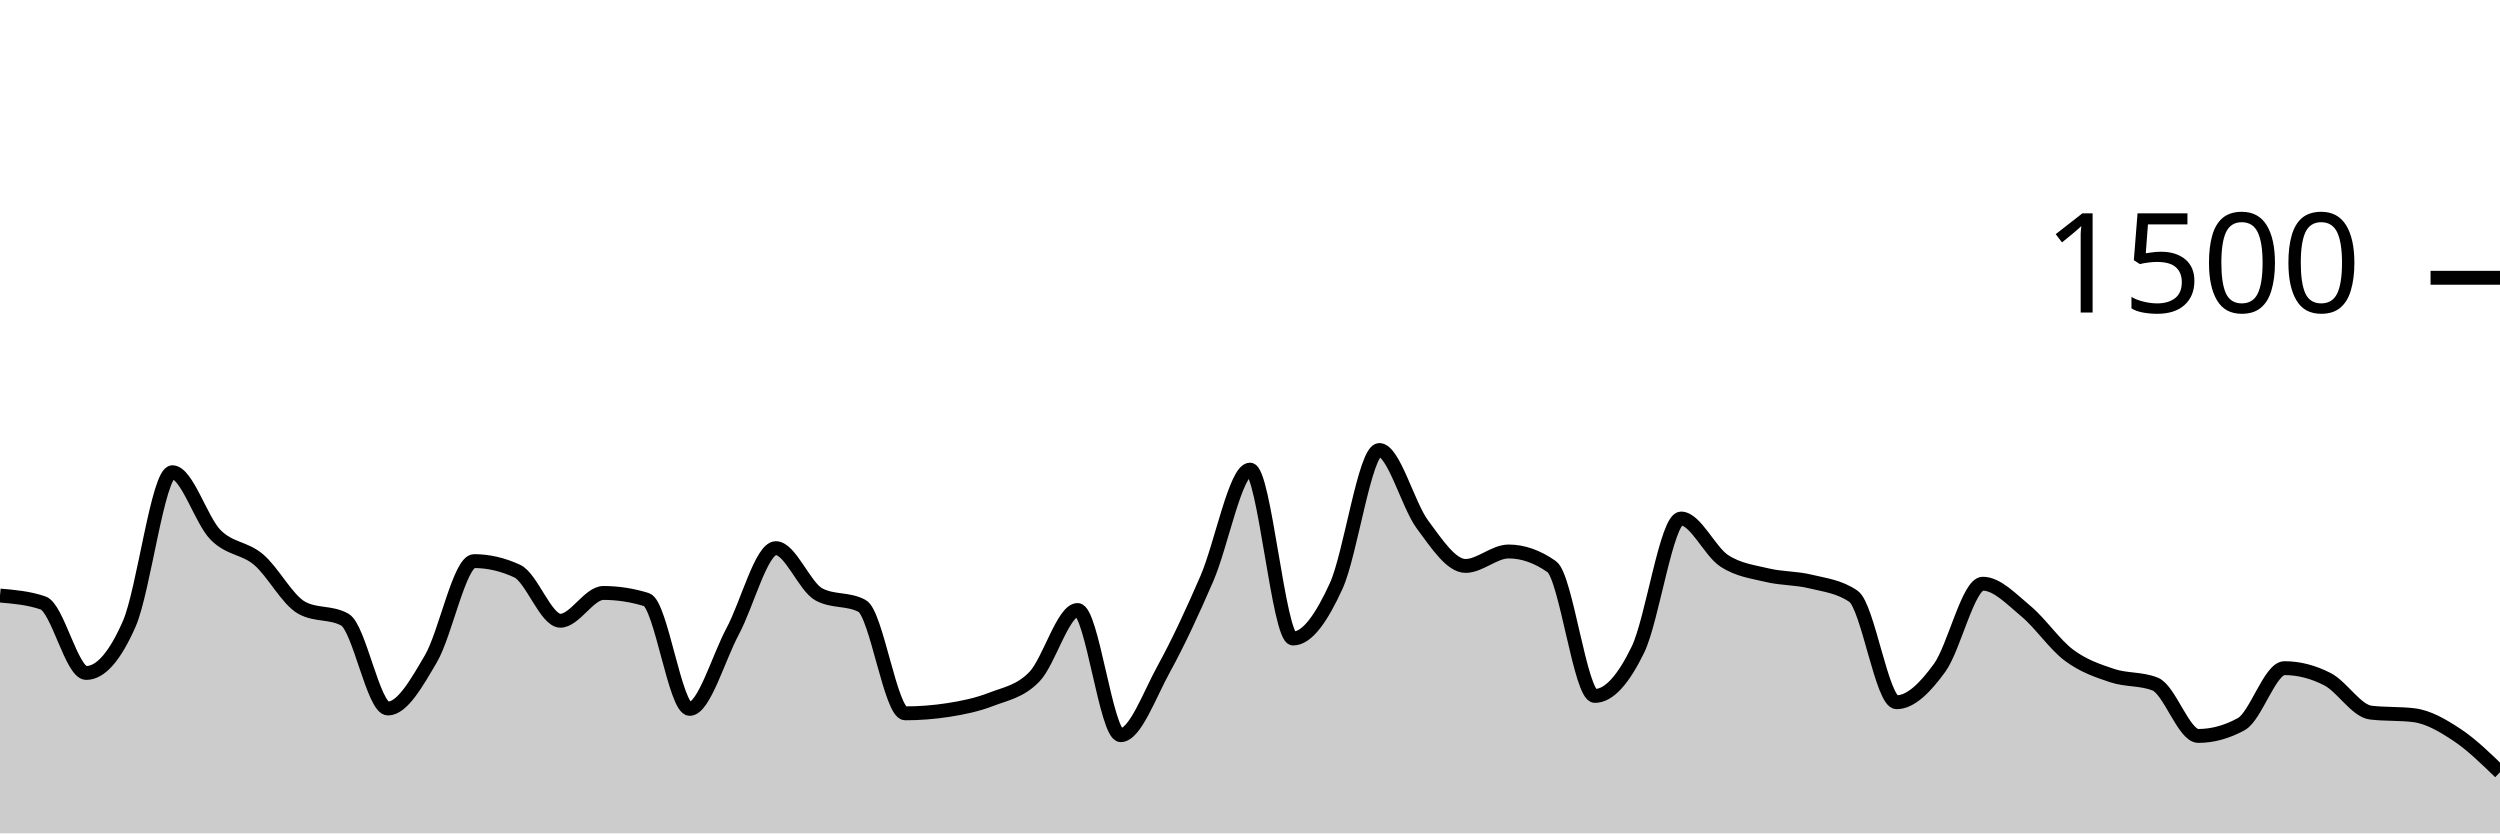
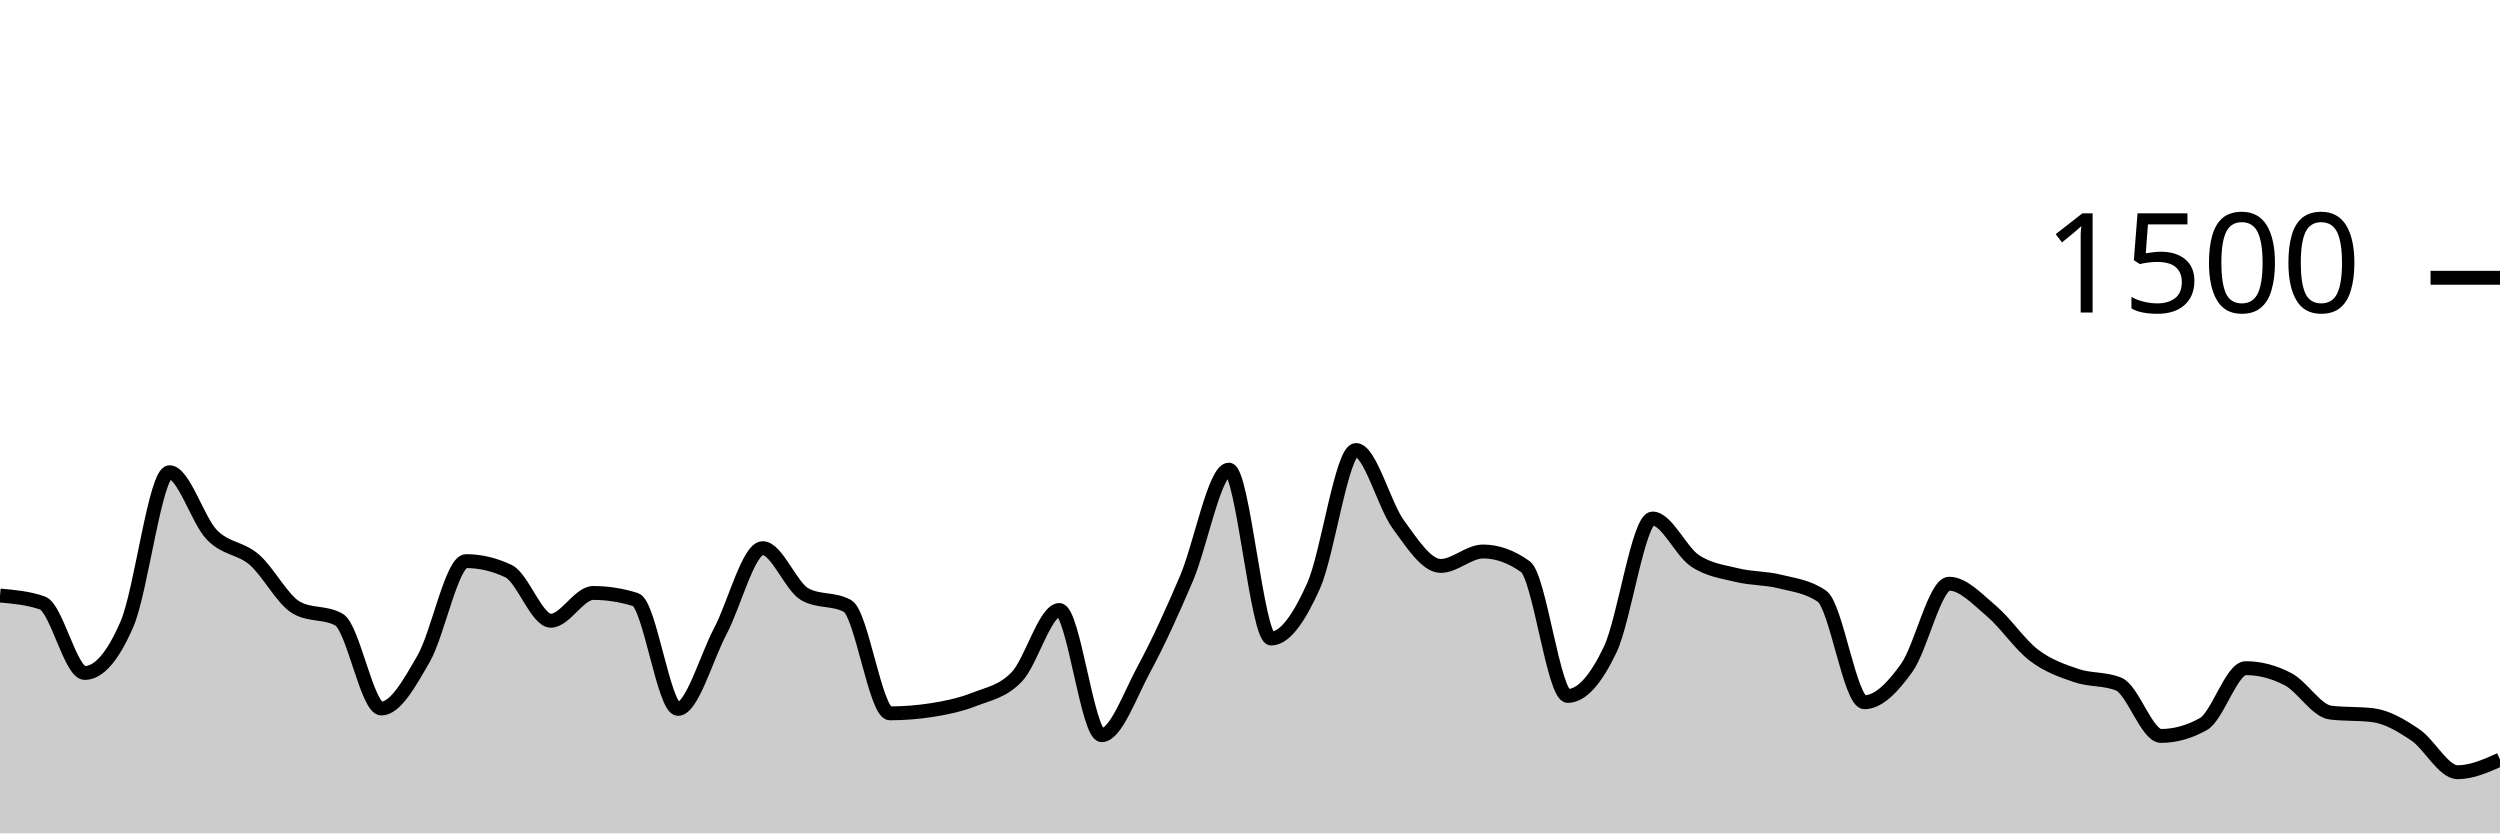
<svg xmlns="http://www.w3.org/2000/svg" viewBox="0 0 180 60">
  <g transform="translate(0,20)">
-     <path class="area" fill="rgba(0, 0, 0, 0.2)" d="M0,22.88C1.034,22.969,2.069,23.058,3.103,23.413C4.138,23.769,5.172,28.453,6.207,28.453C7.241,28.453,8.276,27.271,9.31,24.907C10.345,22.542,11.379,14,12.414,14C13.448,14,14.483,17.458,15.517,18.507C16.552,19.556,17.586,19.418,18.621,20.293C19.655,21.169,20.69,23.191,21.724,23.76C22.759,24.329,23.793,24.044,24.828,24.613C25.862,25.182,26.897,31.013,27.931,31.013C28.966,31.013,30,29.182,31.034,27.413C32.069,25.644,33.103,20.4,34.138,20.4C35.172,20.4,36.207,20.64,37.241,21.12C38.276,21.6,39.31,24.693,40.345,24.693C41.379,24.693,42.414,22.693,43.448,22.693C44.483,22.693,45.517,22.853,46.552,23.173C47.586,23.493,48.621,31.04,49.655,31.04C50.69,31.04,51.724,27.369,52.759,25.44C53.793,23.511,54.828,19.467,55.862,19.467C56.897,19.467,57.931,22.249,58.966,22.8C60,23.351,61.034,23.076,62.069,23.627C63.103,24.178,64.138,31.36,65.172,31.36C66.207,31.36,67.241,31.28,68.276,31.12C69.31,30.96,70.345,30.747,71.379,30.347C72.414,29.947,73.448,29.791,74.483,28.72C75.517,27.649,76.552,23.92,77.586,23.92C78.621,23.92,79.655,32.933,80.69,32.933C81.724,32.933,82.759,30.04,83.793,28.16C84.828,26.28,85.862,24.044,86.897,21.653C87.931,19.262,88.966,13.813,90,13.813C91.034,13.813,92.069,25.973,93.103,25.973C94.138,25.973,95.172,24.449,96.207,22.187C97.241,19.924,98.276,12.4,99.31,12.4C100.345,12.4,101.379,16.369,102.414,17.76C103.448,19.151,104.483,20.747,105.517,20.747C106.552,20.747,107.586,19.707,108.621,19.707C109.655,19.707,110.69,20.071,111.724,20.8C112.759,21.529,113.793,30.107,114.828,30.107C115.862,30.107,116.897,28.902,117.931,26.773C118.966,24.644,120,17.333,121.034,17.333C122.069,17.333,123.103,19.693,124.138,20.373C125.172,21.053,126.207,21.164,127.241,21.413C128.276,21.662,129.31,21.613,130.345,21.867C131.379,22.12,132.414,22.222,133.448,22.933C134.483,23.644,135.517,30.56,136.552,30.56C137.586,30.56,138.621,29.502,139.655,28.08C140.69,26.658,141.724,22.027,142.759,22.027C143.793,22.027,144.828,23.142,145.862,24C146.897,24.858,147.931,26.4,148.966,27.173C150,27.947,151.034,28.293,152.069,28.64C153.103,28.987,154.138,28.844,155.172,29.253C156.207,29.662,157.241,32.987,158.276,32.987C159.31,32.987,160.345,32.702,161.379,32.133C162.414,31.564,163.448,28.107,164.483,28.107C165.517,28.107,166.552,28.373,167.586,28.907C168.621,29.44,169.655,31.182,170.69,31.307C171.724,31.431,172.759,31.369,173.793,31.493C174.828,31.618,175.862,32.222,176.897,32.907C177.931,33.591,178.966,34.596,180,35.6L180,40C178.966,40,177.931,40,176.897,40C175.862,40,174.828,40,173.793,40C172.759,40,171.724,40,170.69,40C169.655,40,168.621,40,167.586,40C166.552,40,165.517,40,164.483,40C163.448,40,162.414,40,161.379,40C160.345,40,159.31,40,158.276,40C157.241,40,156.207,40,155.172,40C154.138,40,153.103,40,152.069,40C151.034,40,150,40,148.966,40C147.931,40,146.897,40,145.862,40C144.828,40,143.793,40,142.759,40C141.724,40,140.69,40,139.655,40C138.621,40,137.586,40,136.552,40C135.517,40,134.483,40,133.448,40C132.414,40,131.379,40,130.345,40C129.31,40,128.276,40,127.241,40C126.207,40,125.172,40,124.138,40C123.103,40,122.069,40,121.034,40C120,40,118.966,40,117.931,40C116.897,40,115.862,40,114.828,40C113.793,40,112.759,40,111.724,40C110.69,40,109.655,40,108.621,40C107.586,40,106.552,40,105.517,40C104.483,40,103.448,40,102.414,40C101.379,40,100.345,40,99.31,40C98.276,40,97.241,40,96.207,40C95.172,40,94.138,40,93.103,40C92.069,40,91.034,40,90,40C88.966,40,87.931,40,86.897,40C85.862,40,84.828,40,83.793,40C82.759,40,81.724,40,80.69,40C79.655,40,78.621,40,77.586,40C76.552,40,75.517,40,74.483,40C73.448,40,72.414,40,71.379,40C70.345,40,69.31,40,68.276,40C67.241,40,66.207,40,65.172,40C64.138,40,63.103,40,62.069,40C61.034,40,60,40,58.966,40C57.931,40,56.897,40,55.862,40C54.828,40,53.793,40,52.759,40C51.724,40,50.69,40,49.655,40C48.621,40,47.586,40,46.552,40C45.517,40,44.483,40,43.448,40C42.414,40,41.379,40,40.345,40C39.31,40,38.276,40,37.241,40C36.207,40,35.172,40,34.138,40C33.103,40,32.069,40,31.034,40C30,40,28.966,40,27.931,40C26.897,40,25.862,40,24.828,40C23.793,40,22.759,40,21.724,40C20.69,40,19.655,40,18.621,40C17.586,40,16.552,40,15.517,40C14.483,40,13.448,40,12.414,40C11.379,40,10.345,40,9.31,40C8.276,40,7.241,40,6.207,40C5.172,40,4.138,40,3.103,40C2.069,40,1.034,40,0,40Z" />
-     <path class="line" stroke="black" fill="none" d="M0,22.88C1.034,22.969,2.069,23.058,3.103,23.413C4.138,23.769,5.172,28.453,6.207,28.453C7.241,28.453,8.276,27.271,9.31,24.907C10.345,22.542,11.379,14,12.414,14C13.448,14,14.483,17.458,15.517,18.507C16.552,19.556,17.586,19.418,18.621,20.293C19.655,21.169,20.69,23.191,21.724,23.76C22.759,24.329,23.793,24.044,24.828,24.613C25.862,25.182,26.897,31.013,27.931,31.013C28.966,31.013,30,29.182,31.034,27.413C32.069,25.644,33.103,20.4,34.138,20.4C35.172,20.4,36.207,20.64,37.241,21.12C38.276,21.6,39.31,24.693,40.345,24.693C41.379,24.693,42.414,22.693,43.448,22.693C44.483,22.693,45.517,22.853,46.552,23.173C47.586,23.493,48.621,31.04,49.655,31.04C50.69,31.04,51.724,27.369,52.759,25.44C53.793,23.511,54.828,19.467,55.862,19.467C56.897,19.467,57.931,22.249,58.966,22.8C60,23.351,61.034,23.076,62.069,23.627C63.103,24.178,64.138,31.36,65.172,31.36C66.207,31.36,67.241,31.28,68.276,31.12C69.31,30.96,70.345,30.747,71.379,30.347C72.414,29.947,73.448,29.791,74.483,28.72C75.517,27.649,76.552,23.92,77.586,23.92C78.621,23.92,79.655,32.933,80.69,32.933C81.724,32.933,82.759,30.04,83.793,28.16C84.828,26.28,85.862,24.044,86.897,21.653C87.931,19.262,88.966,13.813,90,13.813C91.034,13.813,92.069,25.973,93.103,25.973C94.138,25.973,95.172,24.449,96.207,22.187C97.241,19.924,98.276,12.4,99.31,12.4C100.345,12.4,101.379,16.369,102.414,17.76C103.448,19.151,104.483,20.747,105.517,20.747C106.552,20.747,107.586,19.707,108.621,19.707C109.655,19.707,110.69,20.071,111.724,20.8C112.759,21.529,113.793,30.107,114.828,30.107C115.862,30.107,116.897,28.902,117.931,26.773C118.966,24.644,120,17.333,121.034,17.333C122.069,17.333,123.103,19.693,124.138,20.373C125.172,21.053,126.207,21.164,127.241,21.413C128.276,21.662,129.31,21.613,130.345,21.867C131.379,22.12,132.414,22.222,133.448,22.933C134.483,23.644,135.517,30.56,136.552,30.56C137.586,30.56,138.621,29.502,139.655,28.08C140.69,26.658,141.724,22.027,142.759,22.027C143.793,22.027,144.828,23.142,145.862,24C146.897,24.858,147.931,26.4,148.966,27.173C150,27.947,151.034,28.293,152.069,28.64C153.103,28.987,154.138,28.844,155.172,29.253C156.207,29.662,157.241,32.987,158.276,32.987C159.31,32.987,160.345,32.702,161.379,32.133C162.414,31.564,163.448,28.107,164.483,28.107C165.517,28.107,166.552,28.373,167.586,28.907C168.621,29.44,169.655,31.182,170.69,31.307C171.724,31.431,172.759,31.369,173.793,31.493C174.828,31.618,175.862,32.222,176.897,32.907C177.931,33.591,178.966,34.596,180,35.6" />
+     <path class="area" fill="rgba(0, 0, 0, 0.2)" d="M0,22.88C1.017,22.969,2.034,23.058,3.051,23.413C4.068,23.769,5.085,28.453,6.102,28.453C7.119,28.453,8.136,27.271,9.153,24.907C10.169,22.542,11.186,14,12.203,14C13.22,14,14.237,17.458,15.254,18.507C16.271,19.556,17.288,19.418,18.305,20.293C19.322,21.169,20.339,23.191,21.356,23.76C22.373,24.329,23.39,24.044,24.407,24.613C25.424,25.182,26.441,31.013,27.458,31.013C28.475,31.013,29.492,29.182,30.508,27.413C31.525,25.644,32.542,20.4,33.559,20.4C34.576,20.4,35.593,20.64,36.61,21.12C37.627,21.6,38.644,24.693,39.661,24.693C40.678,24.693,41.695,22.693,42.712,22.693C43.729,22.693,44.746,22.853,45.763,23.173C46.78,23.493,47.797,31.04,48.814,31.04C49.831,31.04,50.847,27.369,51.864,25.44C52.881,23.511,53.898,19.467,54.915,19.467C55.932,19.467,56.949,22.249,57.966,22.8C58.983,23.351,60,23.076,61.017,23.627C62.034,24.178,63.051,31.36,64.068,31.36C65.085,31.36,66.102,31.28,67.119,31.12C68.136,30.96,69.153,30.747,70.169,30.347C71.186,29.947,72.203,29.791,73.22,28.72C74.237,27.649,75.254,23.92,76.271,23.92C77.288,23.92,78.305,32.933,79.322,32.933C80.339,32.933,81.356,30.04,82.373,28.16C83.39,26.28,84.407,24.044,85.424,21.653C86.441,19.262,87.458,13.813,88.475,13.813C89.492,13.813,90.508,25.973,91.525,25.973C92.542,25.973,93.559,24.449,94.576,22.187C95.593,19.924,96.61,12.4,97.627,12.4C98.644,12.4,99.661,16.369,100.678,17.76C101.695,19.151,102.712,20.747,103.729,20.747C104.746,20.747,105.763,19.707,106.78,19.707C107.797,19.707,108.814,20.071,109.831,20.8C110.847,21.529,111.864,30.107,112.881,30.107C113.898,30.107,114.915,28.902,115.932,26.773C116.949,24.644,117.966,17.333,118.983,17.333C120,17.333,121.017,19.693,122.034,20.373C123.051,21.053,124.068,21.164,125.085,21.413C126.102,21.662,127.119,21.613,128.136,21.867C129.153,22.12,130.169,22.222,131.186,22.933C132.203,23.644,133.22,30.56,134.237,30.56C135.254,30.56,136.271,29.502,137.288,28.08C138.305,26.658,139.322,22.027,140.339,22.027C141.356,22.027,142.373,23.142,143.39,24C144.407,24.858,145.424,26.4,146.441,27.173C147.458,27.947,148.475,28.293,149.492,28.64C150.508,28.987,151.525,28.844,152.542,29.253C153.559,29.662,154.576,32.987,155.593,32.987C156.61,32.987,157.627,32.702,158.644,32.133C159.661,31.564,160.678,28.107,161.695,28.107C162.712,28.107,163.729,28.373,164.746,28.907C165.763,29.44,166.78,31.182,167.797,31.307C168.814,31.431,169.831,31.369,170.847,31.493C171.864,31.618,172.881,32.222,173.898,32.907C174.915,33.591,175.932,35.6,176.949,35.6C177.966,35.6,178.983,35.147,180,34.693L180,40C178.983,40,177.966,40,176.949,40C175.932,40,174.915,40,173.898,40C172.881,40,171.864,40,170.847,40C169.831,40,168.814,40,167.797,40C166.78,40,165.763,40,164.746,40C163.729,40,162.712,40,161.695,40C160.678,40,159.661,40,158.644,40C157.627,40,156.61,40,155.593,40C154.576,40,153.559,40,152.542,40C151.525,40,150.508,40,149.492,40C148.475,40,147.458,40,146.441,40C145.424,40,144.407,40,143.39,40C142.373,40,141.356,40,140.339,40C139.322,40,138.305,40,137.288,40C136.271,40,135.254,40,134.237,40C133.22,40,132.203,40,131.186,40C130.169,40,129.153,40,128.136,40C127.119,40,126.102,40,125.085,40C124.068,40,123.051,40,122.034,40C121.017,40,120,40,118.983,40C117.966,40,116.949,40,115.932,40C114.915,40,113.898,40,112.881,40C111.864,40,110.847,40,109.831,40C108.814,40,107.797,40,106.78,40C105.763,40,104.746,40,103.729,40C102.712,40,101.695,40,100.678,40C99.661,40,98.644,40,97.627,40C96.61,40,95.593,40,94.576,40C93.559,40,92.542,40,91.525,40C90.508,40,89.492,40,88.475,40C87.458,40,86.441,40,85.424,40C84.407,40,83.39,40,82.373,40C81.356,40,80.339,40,79.322,40C78.305,40,77.288,40,76.271,40C75.254,40,74.237,40,73.22,40C72.203,40,71.186,40,70.169,40C69.153,40,68.136,40,67.119,40C66.102,40,65.085,40,64.068,40C63.051,40,62.034,40,61.017,40C60,40,58.983,40,57.966,40C56.949,40,55.932,40,54.915,40C53.898,40,52.881,40,51.864,40C50.847,40,49.831,40,48.814,40C47.797,40,46.78,40,45.763,40C44.746,40,43.729,40,42.712,40C41.695,40,40.678,40,39.661,40C38.644,40,37.627,40,36.61,40C35.593,40,34.576,40,33.559,40C32.542,40,31.525,40,30.508,40C29.492,40,28.475,40,27.458,40C26.441,40,25.424,40,24.407,40C23.39,40,22.373,40,21.356,40C20.339,40,19.322,40,18.305,40C17.288,40,16.271,40,15.254,40C14.237,40,13.22,40,12.203,40C11.186,40,10.169,40,9.153,40C8.136,40,7.119,40,6.102,40C5.085,40,4.068,40,3.051,40C2.034,40,1.017,40,0,40Z" />
+     <path class="line" stroke="black" fill="none" d="M0,22.88C1.017,22.969,2.034,23.058,3.051,23.413C4.068,23.769,5.085,28.453,6.102,28.453C7.119,28.453,8.136,27.271,9.153,24.907C10.169,22.542,11.186,14,12.203,14C13.22,14,14.237,17.458,15.254,18.507C16.271,19.556,17.288,19.418,18.305,20.293C19.322,21.169,20.339,23.191,21.356,23.76C22.373,24.329,23.39,24.044,24.407,24.613C25.424,25.182,26.441,31.013,27.458,31.013C28.475,31.013,29.492,29.182,30.508,27.413C31.525,25.644,32.542,20.4,33.559,20.4C34.576,20.4,35.593,20.64,36.61,21.12C37.627,21.6,38.644,24.693,39.661,24.693C40.678,24.693,41.695,22.693,42.712,22.693C43.729,22.693,44.746,22.853,45.763,23.173C46.78,23.493,47.797,31.04,48.814,31.04C49.831,31.04,50.847,27.369,51.864,25.44C52.881,23.511,53.898,19.467,54.915,19.467C55.932,19.467,56.949,22.249,57.966,22.8C58.983,23.351,60,23.076,61.017,23.627C62.034,24.178,63.051,31.36,64.068,31.36C65.085,31.36,66.102,31.28,67.119,31.12C68.136,30.96,69.153,30.747,70.169,30.347C71.186,29.947,72.203,29.791,73.22,28.72C74.237,27.649,75.254,23.92,76.271,23.92C77.288,23.92,78.305,32.933,79.322,32.933C80.339,32.933,81.356,30.04,82.373,28.16C83.39,26.28,84.407,24.044,85.424,21.653C86.441,19.262,87.458,13.813,88.475,13.813C89.492,13.813,90.508,25.973,91.525,25.973C92.542,25.973,93.559,24.449,94.576,22.187C95.593,19.924,96.61,12.4,97.627,12.4C98.644,12.4,99.661,16.369,100.678,17.76C101.695,19.151,102.712,20.747,103.729,20.747C104.746,20.747,105.763,19.707,106.78,19.707C107.797,19.707,108.814,20.071,109.831,20.8C110.847,21.529,111.864,30.107,112.881,30.107C113.898,30.107,114.915,28.902,115.932,26.773C116.949,24.644,117.966,17.333,118.983,17.333C120,17.333,121.017,19.693,122.034,20.373C123.051,21.053,124.068,21.164,125.085,21.413C126.102,21.662,127.119,21.613,128.136,21.867C129.153,22.12,130.169,22.222,131.186,22.933C132.203,23.644,133.22,30.56,134.237,30.56C135.254,30.56,136.271,29.502,137.288,28.08C138.305,26.658,139.322,22.027,140.339,22.027C141.356,22.027,142.373,23.142,143.39,24C144.407,24.858,145.424,26.4,146.441,27.173C147.458,27.947,148.475,28.293,149.492,28.64C150.508,28.987,151.525,28.844,152.542,29.253C153.559,29.662,154.576,32.987,155.593,32.987C156.61,32.987,157.627,32.702,158.644,32.133C159.661,31.564,160.678,28.107,161.695,28.107C162.712,28.107,163.729,28.373,164.746,28.907C165.763,29.44,166.78,31.182,167.797,31.307C168.814,31.431,169.831,31.369,170.847,31.493C171.864,31.618,172.881,32.222,173.898,32.907C174.915,33.591,175.932,35.6,176.949,35.6C177.966,35.6,178.983,35.147,180,34.693" />
    <path class="axis-ceiling" stroke-width="1" stroke="black" fill="none" d="M175,0L180,0" />
    <text class="axis-ceiling-label" font-family="sans-serif" text-anchor="end" font-size="10px" x="170" y="2.5">1500</text>
  </g>
</svg>
